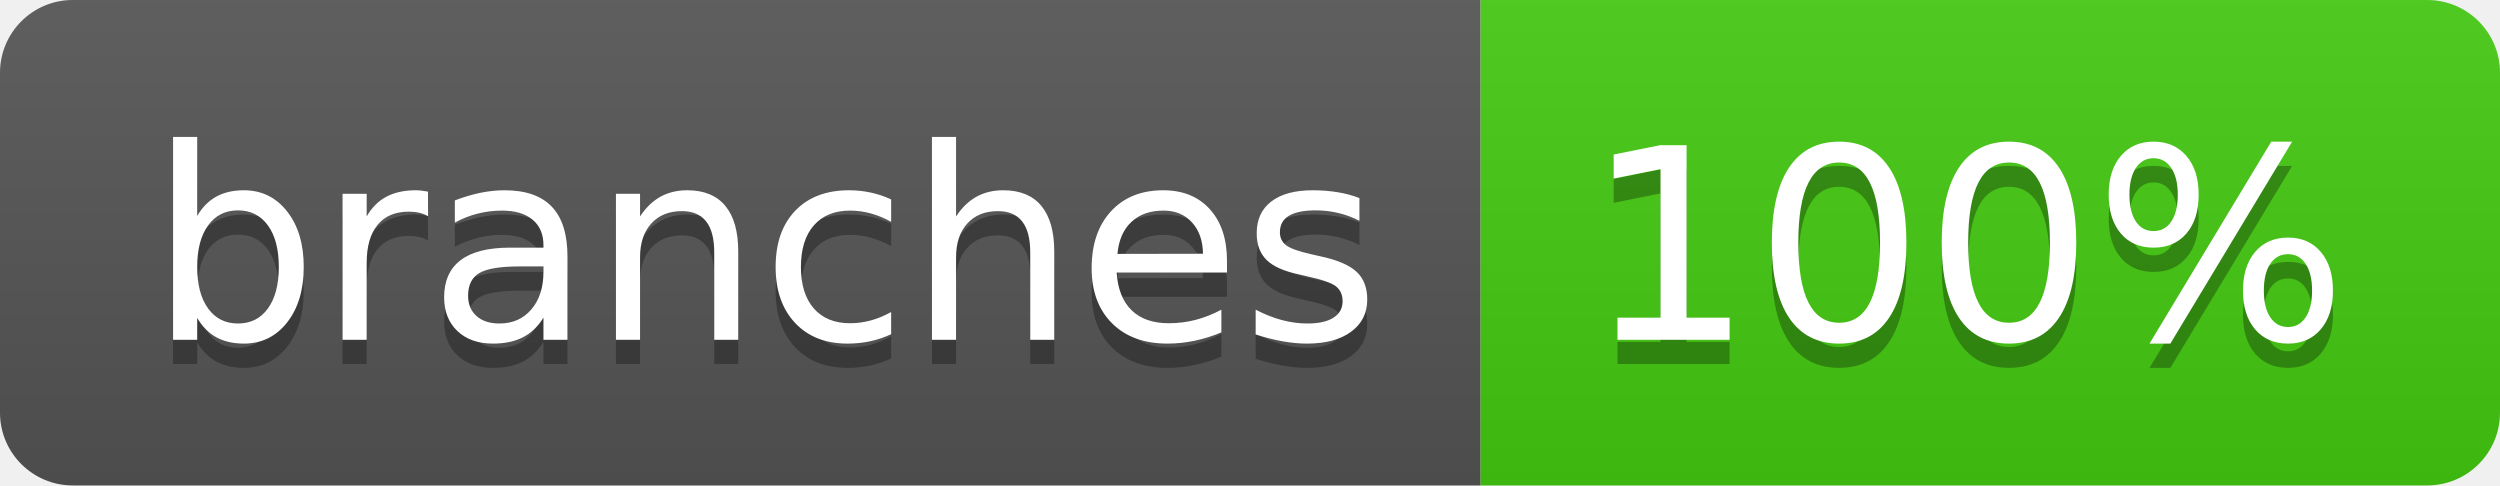
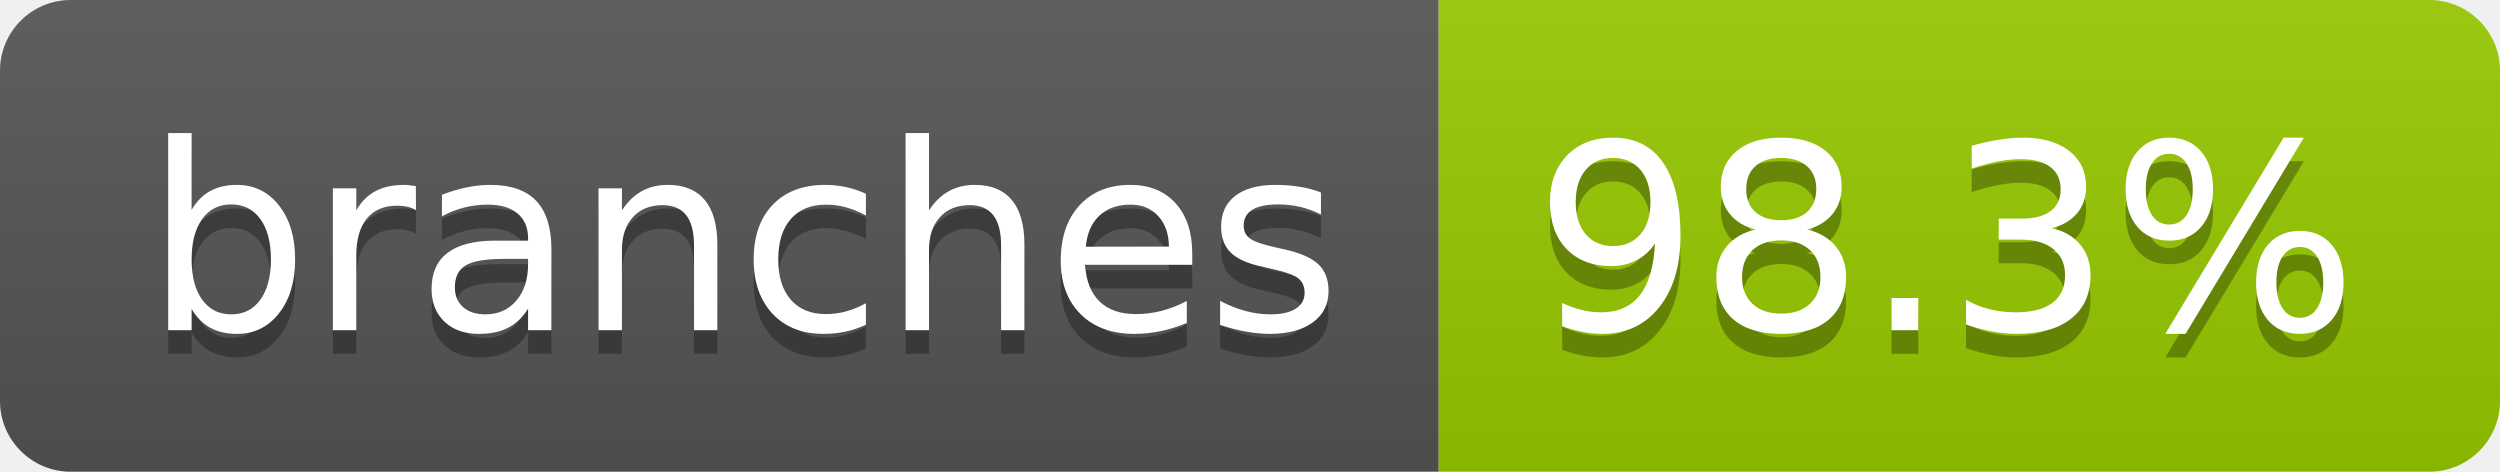
- <svg xmlns="http://www.w3.org/2000/svg" width="103" height="20" role="img" aria-label="branches: 100%">
+ <svg xmlns="http://www.w3.org/2000/svg" width="106" height="20" role="img" aria-label="branches: 98.3%">
  <linearGradient id="s" x2="0" y2="100%">
    <stop offset="0" stop-color="#bbb" stop-opacity=".1" />
    <stop offset="1" stop-opacity=".1" />
  </linearGradient>
  <clipPath id="r">
-     <rect width="103" height="20" rx="3" fill="#fff" />
+     <rect width="106" height="20" rx="3" fill="#fff" />
  </clipPath>
  <g clip-path="url(#r)">
    <rect width="61" height="20" fill="#555" />
-     <rect x="61" width="42" height="20" fill="#4c1" />
-     <rect width="103" height="20" fill="url(#s)" />
+     <rect x="61" width="45" height="20" fill="#97ca00" />
+     <rect width="106" height="20" fill="url(#s)" />
  </g>
  <g fill="#fff" text-anchor="middle" font-family="Verdana,Geneva,DejaVu Sans,sans-serif" text-rendering="geometricPrecision" font-size="110">
    <text aria-hidden="true" x="315" y="150" fill="#010101" fill-opacity=".3" transform="scale(.1)" textLength="507">branches</text>
    <text x="315" y="140" transform="scale(.1)" fill="#fff" textLength="507">branches</text>
-     <text aria-hidden="true" x="810" y="150" fill="#010101" fill-opacity=".3" transform="scale(.1)" textLength="315">100%</text>
-     <text x="810" y="140" transform="scale(.1)" fill="#fff" textLength="315">100%</text>
+     <text aria-hidden="true" x="825" y="150" fill="#010101" fill-opacity=".3" transform="scale(.1)" textLength="350">98.3%</text>
+     <text x="825" y="140" transform="scale(.1)" fill="#fff" textLength="350">98.3%</text>
  </g>
</svg>
